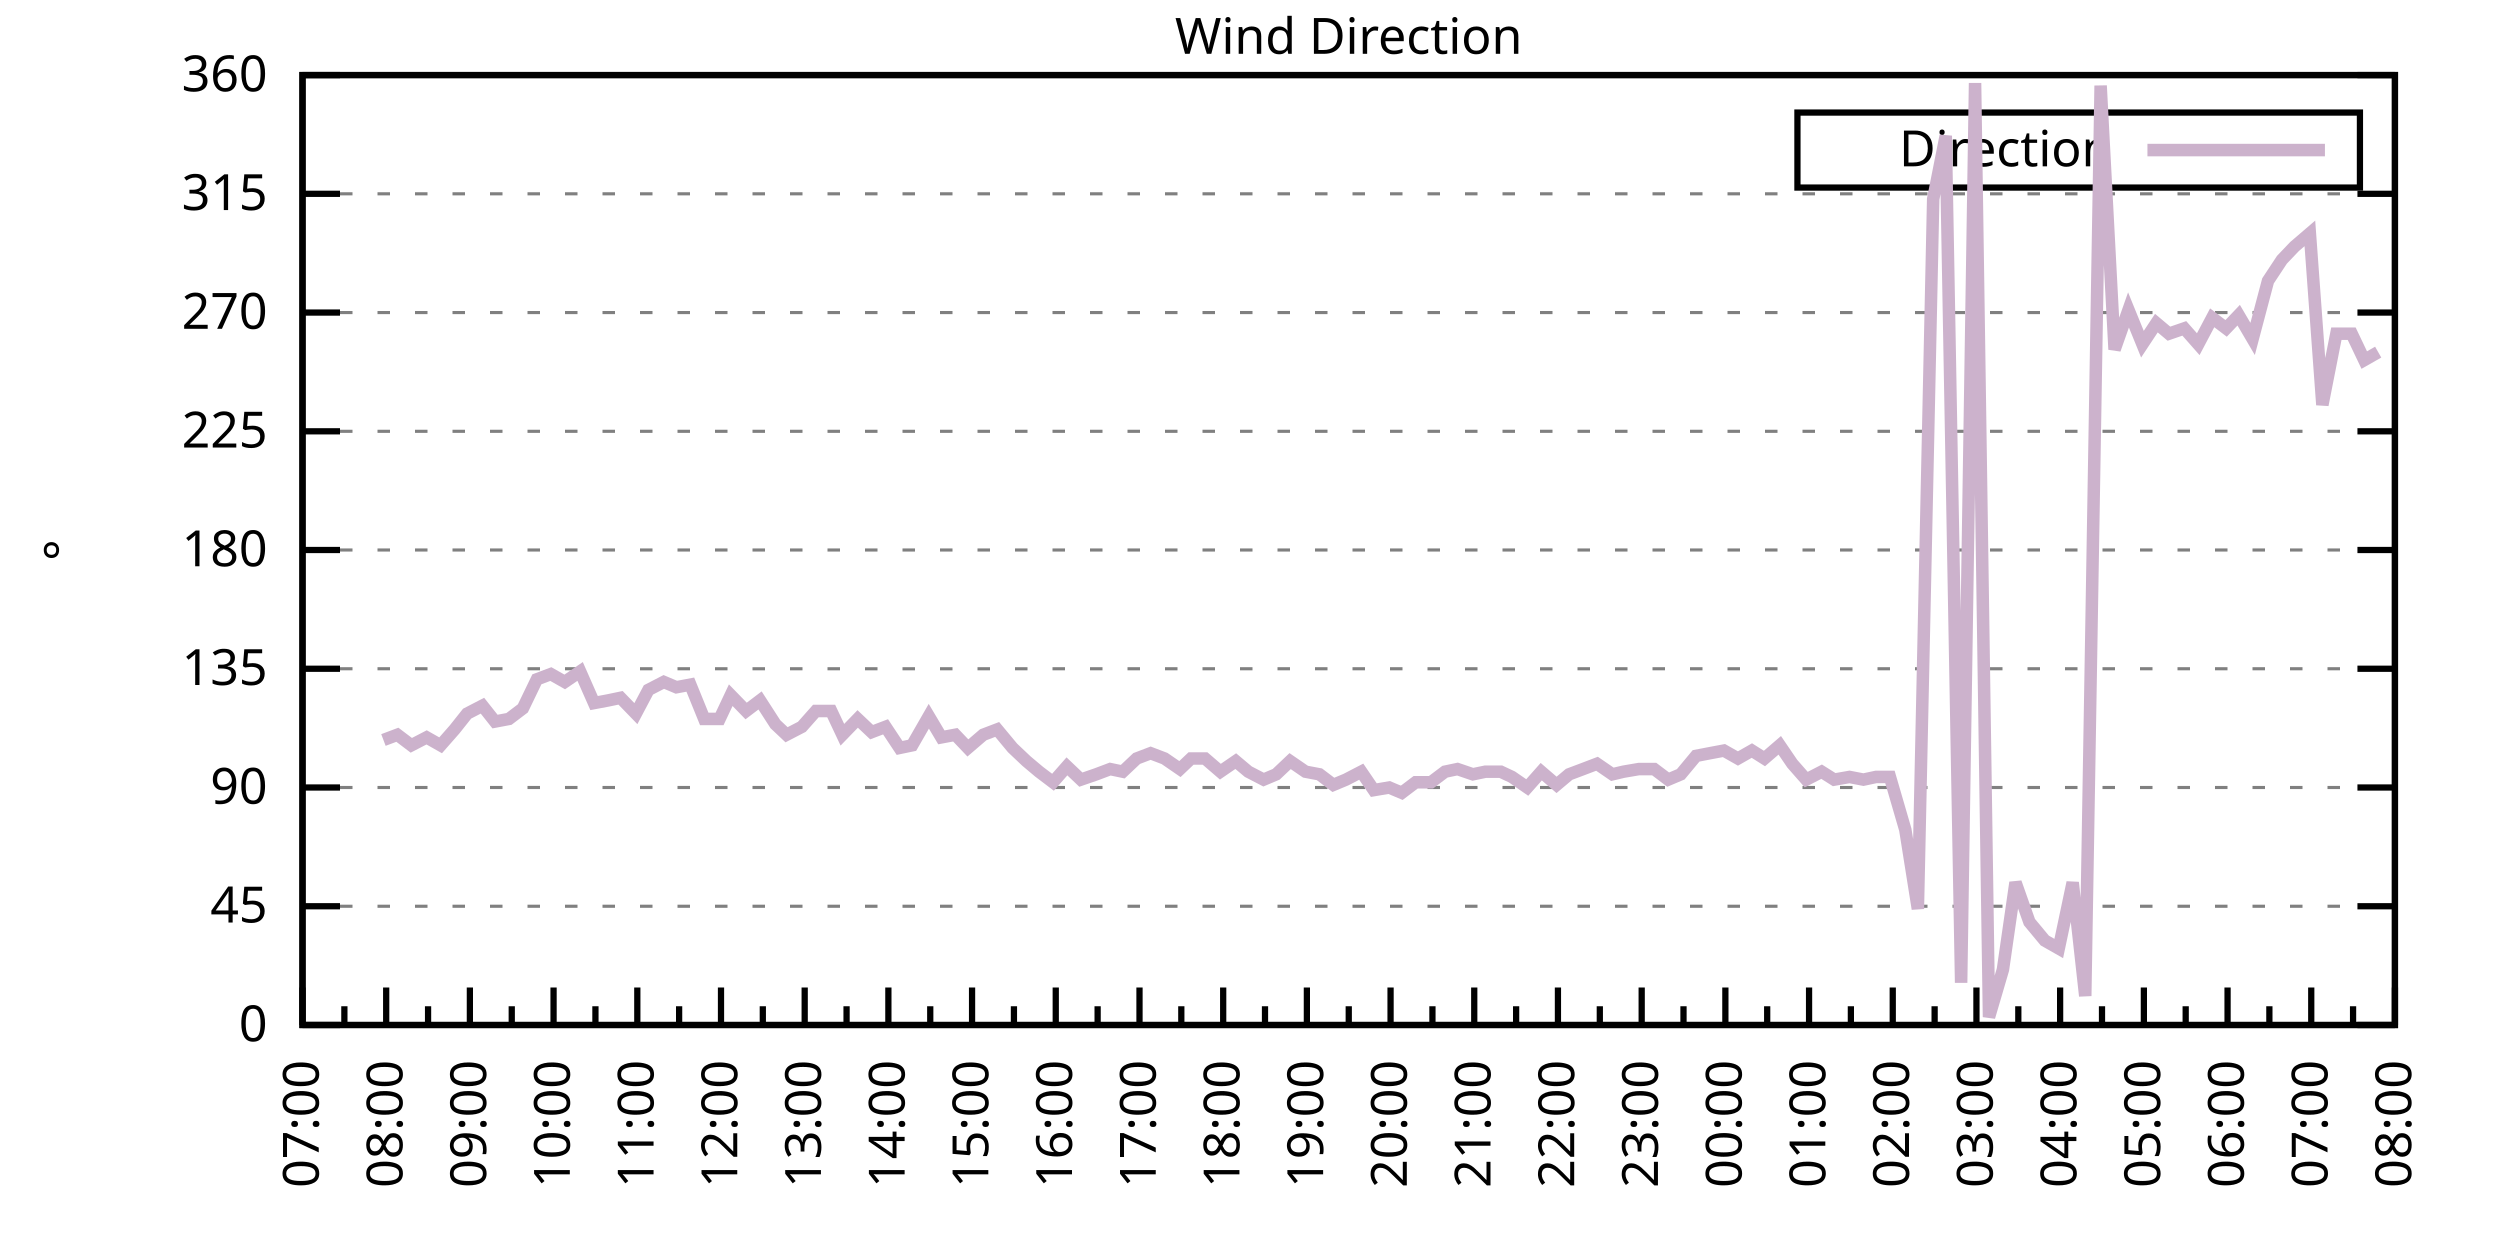
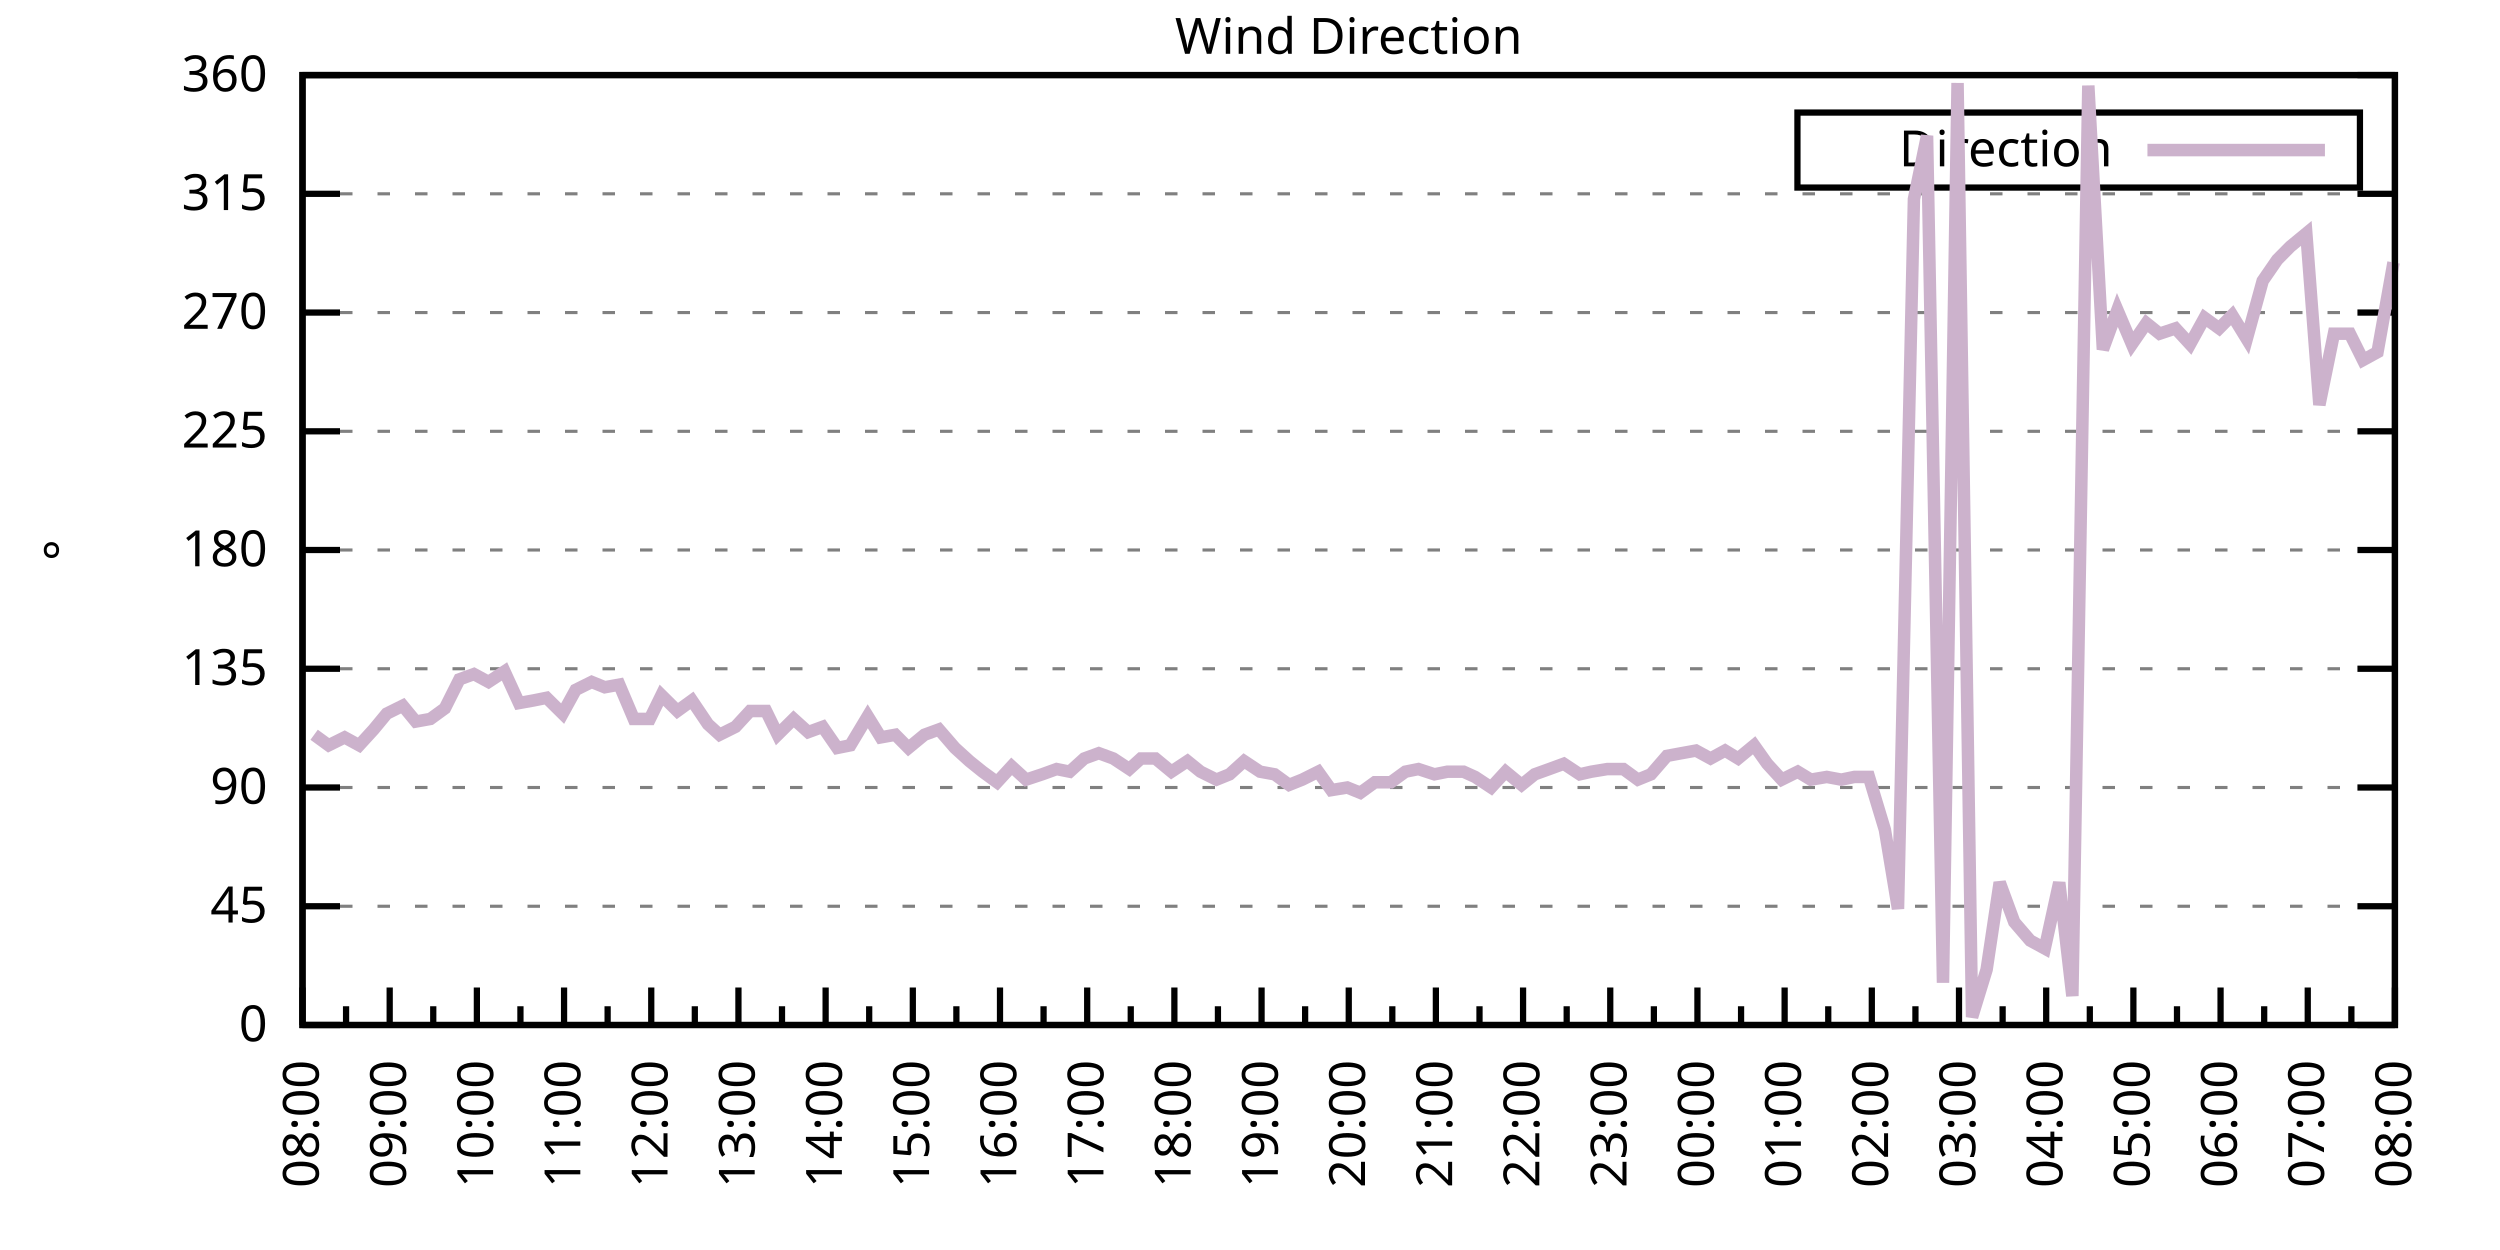
<svg xmlns="http://www.w3.org/2000/svg" xmlns:xlink="http://www.w3.org/1999/xlink" width="400" height="200" viewBox="0 0 400 200">
  <g id="gnuplot_canvas">
    <rect x="0" y="0" width="400" height="200" fill="none" />
    <defs>
      <circle id="gpDot" r="0.5" stroke-width="0.5" stroke="currentColor" />
      <path id="gpPt0" stroke-width="0.333" stroke="currentColor" d="M-1,0 h2 M0,-1 v2" />
      <path id="gpPt1" stroke-width="0.333" stroke="currentColor" d="M-1,-1 L1,1 M1,-1 L-1,1" />
      <path id="gpPt2" stroke-width="0.333" stroke="currentColor" d="M-1,0 L1,0 M0,-1 L0,1 M-1,-1 L1,1 M-1,1 L1,-1" />
      <rect id="gpPt3" stroke-width="0.333" stroke="currentColor" x="-1" y="-1" width="2" height="2" />
      <rect id="gpPt4" stroke-width="0.333" stroke="currentColor" fill="currentColor" x="-1" y="-1" width="2" height="2" />
      <circle id="gpPt5" stroke-width="0.333" stroke="currentColor" cx="0" cy="0" r="1" />
      <use xlink:href="#gpPt5" id="gpPt6" fill="currentColor" stroke="none" />
      <path id="gpPt7" stroke-width="0.333" stroke="currentColor" d="M0,-1.33 L-1.33,0.67 L1.33,0.67 z" />
      <use xlink:href="#gpPt7" id="gpPt8" fill="currentColor" stroke="none" />
      <use xlink:href="#gpPt7" id="gpPt9" stroke="currentColor" transform="rotate(180)" />
      <use xlink:href="#gpPt9" id="gpPt10" fill="currentColor" stroke="none" />
      <use xlink:href="#gpPt3" id="gpPt11" stroke="currentColor" transform="rotate(45)" />
      <use xlink:href="#gpPt11" id="gpPt12" fill="currentColor" stroke="none" />
      <path id="gpPt13" stroke-width="0.333" stroke="currentColor" d="M0,1.330 L1.265,0.411 L0.782,-1.067 L-0.782,-1.076 L-1.265,0.411 z" />
      <use xlink:href="#gpPt13" id="gpPt14" fill="currentColor" stroke="none" />
      <filter id="textbox" filterUnits="objectBoundingBox" x="0" y="0" height="1" width="1">
        <feFlood flood-color="white" flood-opacity="1" result="bgnd" />
        <feComposite in="SourceGraphic" in2="bgnd" operator="atop" />
      </filter>
      <filter id="greybox" filterUnits="objectBoundingBox" x="0" y="0" height="1" width="1">
        <feFlood flood-color="lightgrey" flood-opacity="1" result="grey" />
        <feComposite in="SourceGraphic" in2="grey" operator="atop" />
      </filter>
    </defs>
    <g fill="none" color="white" stroke="currentColor" stroke-width="1.00" stroke-linecap="butt" stroke-linejoin="miter">
</g>
    <g fill="none" color="black" stroke="currentColor" stroke-width="1.00" stroke-linecap="butt" stroke-linejoin="miter">
      <g stroke="none" shape-rendering="crispEdges">
        <polygon fill="rgb(255, 255, 255)" points="48.40,164.00 383.18,164.00 383.18,12.02 48.40,12.02 " />
      </g>
    </g>
    <g fill="none" color="black" stroke="currentColor" stroke-width="1.00" stroke-linecap="butt" stroke-linejoin="miter">
</g>
    <g fill="none" color="black" stroke="black" stroke-width="0.50" stroke-linecap="butt" stroke-linejoin="miter">
</g>
    <g fill="none" color="gray" stroke="currentColor" stroke-width="0.50" stroke-linecap="butt" stroke-linejoin="miter">
      <path stroke="gray" stroke-dasharray="2,4" class="gridline" d="M48.40,164.00 L383.19,164.00  " />
    </g>
    <g fill="none" color="gray" stroke="gray" stroke-width="1.00" stroke-linecap="butt" stroke-linejoin="miter">
</g>
    <g fill="none" color="black" stroke="currentColor" stroke-width="1.00" stroke-linecap="butt" stroke-linejoin="miter">
      <path stroke="black" d="M48.40,164.00 L54.40,164.00 M383.19,164.00 L377.19,164.00  " />
      <g transform="translate(42.80,166.60)" stroke="none" fill="black" font-family="Sans" font-size="8.00" text-anchor="end">
        <text>
          <tspan font-family="Sans"> 0</tspan>
        </text>
      </g>
    </g>
    <g fill="none" color="black" stroke="currentColor" stroke-width="1.00" stroke-linecap="butt" stroke-linejoin="miter">
</g>
    <g fill="none" color="black" stroke="black" stroke-width="0.50" stroke-linecap="butt" stroke-linejoin="miter">
</g>
    <g fill="none" color="gray" stroke="currentColor" stroke-width="0.50" stroke-linecap="butt" stroke-linejoin="miter">
      <path stroke="gray" stroke-dasharray="2,4" class="gridline" d="M48.40,145.00 L383.19,145.00  " />
    </g>
    <g fill="none" color="gray" stroke="gray" stroke-width="1.00" stroke-linecap="butt" stroke-linejoin="miter">
</g>
    <g fill="none" color="black" stroke="currentColor" stroke-width="1.00" stroke-linecap="butt" stroke-linejoin="miter">
      <path stroke="black" d="M48.40,145.00 L54.40,145.00 M383.19,145.00 L377.19,145.00  " />
      <g transform="translate(42.80,147.60)" stroke="none" fill="black" font-family="Sans" font-size="8.00" text-anchor="end">
        <text>
          <tspan font-family="Sans"> 45</tspan>
        </text>
      </g>
    </g>
    <g fill="none" color="black" stroke="currentColor" stroke-width="1.00" stroke-linecap="butt" stroke-linejoin="miter">
</g>
    <g fill="none" color="black" stroke="black" stroke-width="0.50" stroke-linecap="butt" stroke-linejoin="miter">
</g>
    <g fill="none" color="gray" stroke="currentColor" stroke-width="0.50" stroke-linecap="butt" stroke-linejoin="miter">
      <path stroke="gray" stroke-dasharray="2,4" class="gridline" d="M48.40,126.00 L383.19,126.00  " />
    </g>
    <g fill="none" color="gray" stroke="gray" stroke-width="1.00" stroke-linecap="butt" stroke-linejoin="miter">
</g>
    <g fill="none" color="black" stroke="currentColor" stroke-width="1.00" stroke-linecap="butt" stroke-linejoin="miter">
      <path stroke="black" d="M48.40,126.00 L54.40,126.00 M383.19,126.00 L377.19,126.00  " />
      <g transform="translate(42.80,128.60)" stroke="none" fill="black" font-family="Sans" font-size="8.00" text-anchor="end">
        <text>
          <tspan font-family="Sans"> 90</tspan>
        </text>
      </g>
    </g>
    <g fill="none" color="black" stroke="currentColor" stroke-width="1.00" stroke-linecap="butt" stroke-linejoin="miter">
</g>
    <g fill="none" color="black" stroke="black" stroke-width="0.50" stroke-linecap="butt" stroke-linejoin="miter">
</g>
    <g fill="none" color="gray" stroke="currentColor" stroke-width="0.50" stroke-linecap="butt" stroke-linejoin="miter">
      <path stroke="gray" stroke-dasharray="2,4" class="gridline" d="M48.40,107.00 L383.19,107.00  " />
    </g>
    <g fill="none" color="gray" stroke="gray" stroke-width="1.00" stroke-linecap="butt" stroke-linejoin="miter">
</g>
    <g fill="none" color="black" stroke="currentColor" stroke-width="1.00" stroke-linecap="butt" stroke-linejoin="miter">
      <path stroke="black" d="M48.40,107.00 L54.40,107.00 M383.19,107.00 L377.19,107.00  " />
      <g transform="translate(42.80,109.60)" stroke="none" fill="black" font-family="Sans" font-size="8.00" text-anchor="end">
        <text>
          <tspan font-family="Sans"> 135</tspan>
        </text>
      </g>
    </g>
    <g fill="none" color="black" stroke="currentColor" stroke-width="1.00" stroke-linecap="butt" stroke-linejoin="miter">
</g>
    <g fill="none" color="black" stroke="black" stroke-width="0.50" stroke-linecap="butt" stroke-linejoin="miter">
</g>
    <g fill="none" color="gray" stroke="currentColor" stroke-width="0.50" stroke-linecap="butt" stroke-linejoin="miter">
      <path stroke="gray" stroke-dasharray="2,4" class="gridline" d="M48.40,88.00 L383.19,88.00  " />
    </g>
    <g fill="none" color="gray" stroke="gray" stroke-width="1.00" stroke-linecap="butt" stroke-linejoin="miter">
</g>
    <g fill="none" color="black" stroke="currentColor" stroke-width="1.00" stroke-linecap="butt" stroke-linejoin="miter">
      <path stroke="black" d="M48.40,88.00 L54.40,88.00 M383.19,88.00 L377.19,88.00  " />
      <g transform="translate(42.80,90.60)" stroke="none" fill="black" font-family="Sans" font-size="8.00" text-anchor="end">
        <text>
          <tspan font-family="Sans"> 180</tspan>
        </text>
      </g>
    </g>
    <g fill="none" color="black" stroke="currentColor" stroke-width="1.00" stroke-linecap="butt" stroke-linejoin="miter">
</g>
    <g fill="none" color="black" stroke="black" stroke-width="0.50" stroke-linecap="butt" stroke-linejoin="miter">
</g>
    <g fill="none" color="gray" stroke="currentColor" stroke-width="0.50" stroke-linecap="butt" stroke-linejoin="miter">
      <path stroke="gray" stroke-dasharray="2,4" class="gridline" d="M48.40,69.01 L383.19,69.01  " />
    </g>
    <g fill="none" color="gray" stroke="gray" stroke-width="1.00" stroke-linecap="butt" stroke-linejoin="miter">
</g>
    <g fill="none" color="black" stroke="currentColor" stroke-width="1.00" stroke-linecap="butt" stroke-linejoin="miter">
      <path stroke="black" d="M48.40,69.01 L54.40,69.01 M383.19,69.01 L377.19,69.01  " />
      <g transform="translate(42.80,71.61)" stroke="none" fill="black" font-family="Sans" font-size="8.00" text-anchor="end">
        <text>
          <tspan font-family="Sans"> 225</tspan>
        </text>
      </g>
    </g>
    <g fill="none" color="black" stroke="currentColor" stroke-width="1.00" stroke-linecap="butt" stroke-linejoin="miter">
</g>
    <g fill="none" color="black" stroke="black" stroke-width="0.50" stroke-linecap="butt" stroke-linejoin="miter">
</g>
    <g fill="none" color="gray" stroke="currentColor" stroke-width="0.50" stroke-linecap="butt" stroke-linejoin="miter">
      <path stroke="gray" stroke-dasharray="2,4" class="gridline" d="M48.40,50.01 L383.19,50.01  " />
    </g>
    <g fill="none" color="gray" stroke="gray" stroke-width="1.00" stroke-linecap="butt" stroke-linejoin="miter">
</g>
    <g fill="none" color="black" stroke="currentColor" stroke-width="1.00" stroke-linecap="butt" stroke-linejoin="miter">
      <path stroke="black" d="M48.40,50.01 L54.40,50.01 M383.19,50.01 L377.19,50.01  " />
      <g transform="translate(42.80,52.61)" stroke="none" fill="black" font-family="Sans" font-size="8.00" text-anchor="end">
        <text>
          <tspan font-family="Sans"> 270</tspan>
        </text>
      </g>
    </g>
    <g fill="none" color="black" stroke="currentColor" stroke-width="1.00" stroke-linecap="butt" stroke-linejoin="miter">
</g>
    <g fill="none" color="black" stroke="black" stroke-width="0.50" stroke-linecap="butt" stroke-linejoin="miter">
</g>
    <g fill="none" color="gray" stroke="currentColor" stroke-width="0.50" stroke-linecap="butt" stroke-linejoin="miter">
      <path stroke="gray" stroke-dasharray="2,4" class="gridline" d="M48.40,31.01 L383.19,31.01  " />
    </g>
    <g fill="none" color="gray" stroke="gray" stroke-width="1.00" stroke-linecap="butt" stroke-linejoin="miter">
</g>
    <g fill="none" color="black" stroke="currentColor" stroke-width="1.00" stroke-linecap="butt" stroke-linejoin="miter">
      <path stroke="black" d="M48.40,31.01 L54.40,31.01 M383.19,31.01 L377.19,31.01  " />
      <g transform="translate(42.80,33.61)" stroke="none" fill="black" font-family="Sans" font-size="8.00" text-anchor="end">
        <text>
          <tspan font-family="Sans"> 315</tspan>
        </text>
      </g>
    </g>
    <g fill="none" color="black" stroke="currentColor" stroke-width="1.00" stroke-linecap="butt" stroke-linejoin="miter">
</g>
    <g fill="none" color="black" stroke="black" stroke-width="0.50" stroke-linecap="butt" stroke-linejoin="miter">
</g>
    <g fill="none" color="gray" stroke="currentColor" stroke-width="0.50" stroke-linecap="butt" stroke-linejoin="miter">
      <path stroke="gray" stroke-dasharray="2,4" class="gridline" d="M48.40,12.01 L383.19,12.01  " />
    </g>
    <g fill="none" color="gray" stroke="gray" stroke-width="1.00" stroke-linecap="butt" stroke-linejoin="miter">
</g>
    <g fill="none" color="black" stroke="currentColor" stroke-width="1.00" stroke-linecap="butt" stroke-linejoin="miter">
      <path stroke="black" d="M48.40,12.01 L54.40,12.01 M383.19,12.01 L377.19,12.01  " />
      <g transform="translate(42.80,14.61)" stroke="none" fill="black" font-family="Sans" font-size="8.00" text-anchor="end">
        <text>
          <tspan font-family="Sans"> 360</tspan>
        </text>
      </g>
    </g>
    <g fill="none" color="black" stroke="currentColor" stroke-width="1.00" stroke-linecap="butt" stroke-linejoin="miter">
      <path stroke="black" d="M48.40,164.00 L48.40,158.00  " />
      <g transform="translate(51.00,169.60) rotate(270)" stroke="none" fill="black" font-family="Sans" font-size="8.00" text-anchor="end">
        <text>
+           <tspan font-family="Sans">08:00</tspan>
+         </text>
+       </g>
+     </g>
+     <g fill="none" color="black" stroke="currentColor" stroke-width="1.00" stroke-linecap="butt" stroke-linejoin="miter">
+       <path stroke="black" d="M55.37,164.00 L55.37,161.00 M62.35,164.00 L62.35,158.00  " />
+       <g transform="translate(64.95,169.60) rotate(270)" stroke="none" fill="black" font-family="Sans" font-size="8.00" text-anchor="end">
+         <text>
+           <tspan font-family="Sans">09:00</tspan>
+         </text>
+       </g>
+     </g>
+     <g fill="none" color="black" stroke="currentColor" stroke-width="1.00" stroke-linecap="butt" stroke-linejoin="miter">
+       <path stroke="black" d="M69.32,164.00 L69.32,161.00 M76.30,164.00 L76.30,158.00  " />
+       <g transform="translate(78.90,169.60) rotate(270)" stroke="none" fill="black" font-family="Sans" font-size="8.00" text-anchor="end">
+         <text>
+           <tspan font-family="Sans">10:00</tspan>
+         </text>
+       </g>
+     </g>
+     <g fill="none" color="black" stroke="currentColor" stroke-width="1.00" stroke-linecap="butt" stroke-linejoin="miter">
+       <path stroke="black" d="M83.27,164.00 L83.27,161.00 M90.25,164.00 L90.25,158.00  " />
+       <g transform="translate(92.85,169.60) rotate(270)" stroke="none" fill="black" font-family="Sans" font-size="8.00" text-anchor="end">
+         <text>
+           <tspan font-family="Sans">11:00</tspan>
+         </text>
+       </g>
+     </g>
+     <g fill="none" color="black" stroke="currentColor" stroke-width="1.00" stroke-linecap="butt" stroke-linejoin="miter">
+       <path stroke="black" d="M97.22,164.00 L97.22,161.00 M104.20,164.00 L104.20,158.00  " />
+       <g transform="translate(106.80,169.60) rotate(270)" stroke="none" fill="black" font-family="Sans" font-size="8.00" text-anchor="end">
+         <text>
+           <tspan font-family="Sans">12:00</tspan>
+         </text>
+       </g>
+     </g>
+     <g fill="none" color="black" stroke="currentColor" stroke-width="1.00" stroke-linecap="butt" stroke-linejoin="miter">
+       <path stroke="black" d="M111.17,164.00 L111.17,161.00 M118.15,164.00 L118.15,158.00  " />
+       <g transform="translate(120.75,169.60) rotate(270)" stroke="none" fill="black" font-family="Sans" font-size="8.00" text-anchor="end">
+         <text>
+           <tspan font-family="Sans">13:00</tspan>
+         </text>
+       </g>
+     </g>
+     <g fill="none" color="black" stroke="currentColor" stroke-width="1.00" stroke-linecap="butt" stroke-linejoin="miter">
+       <path stroke="black" d="M125.12,164.00 L125.12,161.00 M132.10,164.00 L132.10,158.00  " />
+       <g transform="translate(134.70,169.60) rotate(270)" stroke="none" fill="black" font-family="Sans" font-size="8.00" text-anchor="end">
+         <text>
+           <tspan font-family="Sans">14:00</tspan>
+         </text>
+       </g>
+     </g>
+     <g fill="none" color="black" stroke="currentColor" stroke-width="1.00" stroke-linecap="butt" stroke-linejoin="miter">
+       <path stroke="black" d="M139.07,164.00 L139.07,161.00 M146.05,164.00 L146.05,158.00  " />
+       <g transform="translate(148.65,169.60) rotate(270)" stroke="none" fill="black" font-family="Sans" font-size="8.00" text-anchor="end">
+         <text>
+           <tspan font-family="Sans">15:00</tspan>
+         </text>
+       </g>
+     </g>
+     <g fill="none" color="black" stroke="currentColor" stroke-width="1.00" stroke-linecap="butt" stroke-linejoin="miter">
+       <path stroke="black" d="M153.02,164.00 L153.02,161.00 M160.00,164.00 L160.00,158.00  " />
+       <g transform="translate(162.60,169.60) rotate(270)" stroke="none" fill="black" font-family="Sans" font-size="8.00" text-anchor="end">
+         <text>
+           <tspan font-family="Sans">16:00</tspan>
+         </text>
+       </g>
+     </g>
+     <g fill="none" color="black" stroke="currentColor" stroke-width="1.00" stroke-linecap="butt" stroke-linejoin="miter">
+       <path stroke="black" d="M166.97,164.00 L166.97,161.00 M173.95,164.00 L173.95,158.00  " />
+       <g transform="translate(176.55,169.60) rotate(270)" stroke="none" fill="black" font-family="Sans" font-size="8.00" text-anchor="end">
+         <text>
+           <tspan font-family="Sans">17:00</tspan>
+         </text>
+       </g>
+     </g>
+     <g fill="none" color="black" stroke="currentColor" stroke-width="1.00" stroke-linecap="butt" stroke-linejoin="miter">
+       <path stroke="black" d="M180.92,164.00 L180.92,161.00 M187.90,164.00 L187.90,158.00  " />
+       <g transform="translate(190.50,169.60) rotate(270)" stroke="none" fill="black" font-family="Sans" font-size="8.00" text-anchor="end">
+         <text>
+           <tspan font-family="Sans">18:00</tspan>
+         </text>
+       </g>
+     </g>
+     <g fill="none" color="black" stroke="currentColor" stroke-width="1.00" stroke-linecap="butt" stroke-linejoin="miter">
+       <path stroke="black" d="M194.87,164.00 L194.87,161.00 M201.85,164.00 L201.85,158.00  " />
+       <g transform="translate(204.45,169.60) rotate(270)" stroke="none" fill="black" font-family="Sans" font-size="8.00" text-anchor="end">
+         <text>
+           <tspan font-family="Sans">19:00</tspan>
+         </text>
+       </g>
+     </g>
+     <g fill="none" color="black" stroke="currentColor" stroke-width="1.00" stroke-linecap="butt" stroke-linejoin="miter">
+       <path stroke="black" d="M208.82,164.00 L208.82,161.00 M215.80,164.00 L215.80,158.00  " />
+       <g transform="translate(218.40,169.60) rotate(270)" stroke="none" fill="black" font-family="Sans" font-size="8.00" text-anchor="end">
+         <text>
+           <tspan font-family="Sans">20:00</tspan>
+         </text>
+       </g>
+     </g>
+     <g fill="none" color="black" stroke="currentColor" stroke-width="1.00" stroke-linecap="butt" stroke-linejoin="miter">
+       <path stroke="black" d="M222.77,164.00 L222.77,161.00 M229.74,164.00 L229.74,158.00  " />
+       <g transform="translate(232.34,169.60) rotate(270)" stroke="none" fill="black" font-family="Sans" font-size="8.00" text-anchor="end">
+         <text>
+           <tspan font-family="Sans">21:00</tspan>
+         </text>
+       </g>
+     </g>
+     <g fill="none" color="black" stroke="currentColor" stroke-width="1.00" stroke-linecap="butt" stroke-linejoin="miter">
+       <path stroke="black" d="M236.72,164.00 L236.72,161.00 M243.69,164.00 L243.69,158.00  " />
+       <g transform="translate(246.29,169.60) rotate(270)" stroke="none" fill="black" font-family="Sans" font-size="8.00" text-anchor="end">
+         <text>
+           <tspan font-family="Sans">22:00</tspan>
+         </text>
+       </g>
+     </g>
+     <g fill="none" color="black" stroke="currentColor" stroke-width="1.00" stroke-linecap="butt" stroke-linejoin="miter">
+       <path stroke="black" d="M250.67,164.00 L250.67,161.00 M257.64,164.00 L257.64,158.00  " />
+       <g transform="translate(260.24,169.60) rotate(270)" stroke="none" fill="black" font-family="Sans" font-size="8.00" text-anchor="end">
+         <text>
+           <tspan font-family="Sans">23:00</tspan>
+         </text>
+       </g>
+     </g>
+     <g fill="none" color="black" stroke="currentColor" stroke-width="1.00" stroke-linecap="butt" stroke-linejoin="miter">
+       <path stroke="black" d="M264.62,164.00 L264.62,161.00 M271.59,164.00 L271.59,158.00  " />
+       <g transform="translate(274.19,169.60) rotate(270)" stroke="none" fill="black" font-family="Sans" font-size="8.00" text-anchor="end">
+         <text>
+           <tspan font-family="Sans">00:00</tspan>
+         </text>
+       </g>
+     </g>
+     <g fill="none" color="black" stroke="currentColor" stroke-width="1.00" stroke-linecap="butt" stroke-linejoin="miter">
+       <path stroke="black" d="M278.57,164.00 L278.57,161.00 M285.54,164.00 L285.54,158.00  " />
+       <g transform="translate(288.14,169.60) rotate(270)" stroke="none" fill="black" font-family="Sans" font-size="8.00" text-anchor="end">
+         <text>
+           <tspan font-family="Sans">01:00</tspan>
+         </text>
+       </g>
+     </g>
+     <g fill="none" color="black" stroke="currentColor" stroke-width="1.00" stroke-linecap="butt" stroke-linejoin="miter">
+       <path stroke="black" d="M292.52,164.00 L292.52,161.00 M299.49,164.00 L299.49,158.00  " />
+       <g transform="translate(302.09,169.60) rotate(270)" stroke="none" fill="black" font-family="Sans" font-size="8.00" text-anchor="end">
+         <text>
+           <tspan font-family="Sans">02:00</tspan>
+         </text>
+       </g>
+     </g>
+     <g fill="none" color="black" stroke="currentColor" stroke-width="1.00" stroke-linecap="butt" stroke-linejoin="miter">
+       <path stroke="black" d="M306.47,164.00 L306.47,161.00 M313.44,164.00 L313.44,158.00  " />
+       <g transform="translate(316.04,169.60) rotate(270)" stroke="none" fill="black" font-family="Sans" font-size="8.00" text-anchor="end">
+         <text>
+           <tspan font-family="Sans">03:00</tspan>
+         </text>
+       </g>
+     </g>
+     <g fill="none" color="black" stroke="currentColor" stroke-width="1.00" stroke-linecap="butt" stroke-linejoin="miter">
+       <path stroke="black" d="M320.42,164.00 L320.42,161.00 M327.39,164.00 L327.39,158.00  " />
+       <g transform="translate(329.99,169.60) rotate(270)" stroke="none" fill="black" font-family="Sans" font-size="8.00" text-anchor="end">
+         <text>
+           <tspan font-family="Sans">04:00</tspan>
+         </text>
+       </g>
+     </g>
+     <g fill="none" color="black" stroke="currentColor" stroke-width="1.00" stroke-linecap="butt" stroke-linejoin="miter">
+       <path stroke="black" d="M334.37,164.00 L334.37,161.00 M341.34,164.00 L341.34,158.00  " />
+       <g transform="translate(343.94,169.60) rotate(270)" stroke="none" fill="black" font-family="Sans" font-size="8.00" text-anchor="end">
+         <text>
+           <tspan font-family="Sans">05:00</tspan>
+         </text>
+       </g>
+     </g>
+     <g fill="none" color="black" stroke="currentColor" stroke-width="1.00" stroke-linecap="butt" stroke-linejoin="miter">
+       <path stroke="black" d="M348.32,164.00 L348.32,161.00 M355.29,164.00 L355.29,158.00  " />
+       <g transform="translate(357.89,169.60) rotate(270)" stroke="none" fill="black" font-family="Sans" font-size="8.00" text-anchor="end">
+         <text>
+           <tspan font-family="Sans">06:00</tspan>
+         </text>
+       </g>
+     </g>
+     <g fill="none" color="black" stroke="currentColor" stroke-width="1.00" stroke-linecap="butt" stroke-linejoin="miter">
+       <path stroke="black" d="M362.27,164.00 L362.27,161.00 M369.24,164.00 L369.24,158.00  " />
+       <g transform="translate(371.84,169.60) rotate(270)" stroke="none" fill="black" font-family="Sans" font-size="8.00" text-anchor="end">
+         <text>
          <tspan font-family="Sans">07:00</tspan>
        </text>
      </g>
    </g>
    <g fill="none" color="black" stroke="currentColor" stroke-width="1.00" stroke-linecap="butt" stroke-linejoin="miter">
-       <path stroke="black" d="M55.10,164.00 L55.10,161.00 M61.79,164.00 L61.79,158.00  " />
-       <g transform="translate(64.39,169.60) rotate(270)" stroke="none" fill="black" font-family="Sans" font-size="8.00" text-anchor="end">
-         <text>
-           <tspan font-family="Sans">08:00</tspan>
-         </text>
-       </g>
-     </g>
-     <g fill="none" color="black" stroke="currentColor" stroke-width="1.00" stroke-linecap="butt" stroke-linejoin="miter">
-       <path stroke="black" d="M68.49,164.00 L68.49,161.00 M75.18,164.00 L75.18,158.00  " />
-       <g transform="translate(77.78,169.60) rotate(270)" stroke="none" fill="black" font-family="Sans" font-size="8.00" text-anchor="end">
-         <text>
-           <tspan font-family="Sans">09:00</tspan>
-         </text>
-       </g>
-     </g>
-     <g fill="none" color="black" stroke="currentColor" stroke-width="1.00" stroke-linecap="butt" stroke-linejoin="miter">
-       <path stroke="black" d="M81.88,164.00 L81.88,161.00 M88.57,164.00 L88.57,158.00  " />
-       <g transform="translate(91.17,169.60) rotate(270)" stroke="none" fill="black" font-family="Sans" font-size="8.00" text-anchor="end">
-         <text>
-           <tspan font-family="Sans">10:00</tspan>
-         </text>
-       </g>
-     </g>
-     <g fill="none" color="black" stroke="currentColor" stroke-width="1.00" stroke-linecap="butt" stroke-linejoin="miter">
-       <path stroke="black" d="M95.27,164.00 L95.27,161.00 M101.97,164.00 L101.97,158.00  " />
-       <g transform="translate(104.57,169.60) rotate(270)" stroke="none" fill="black" font-family="Sans" font-size="8.00" text-anchor="end">
-         <text>
-           <tspan font-family="Sans">11:00</tspan>
-         </text>
-       </g>
-     </g>
-     <g fill="none" color="black" stroke="currentColor" stroke-width="1.00" stroke-linecap="butt" stroke-linejoin="miter">
-       <path stroke="black" d="M108.66,164.00 L108.66,161.00 M115.36,164.00 L115.36,158.00  " />
-       <g transform="translate(117.96,169.60) rotate(270)" stroke="none" fill="black" font-family="Sans" font-size="8.00" text-anchor="end">
-         <text>
-           <tspan font-family="Sans">12:00</tspan>
-         </text>
-       </g>
-     </g>
-     <g fill="none" color="black" stroke="currentColor" stroke-width="1.00" stroke-linecap="butt" stroke-linejoin="miter">
-       <path stroke="black" d="M122.05,164.00 L122.05,161.00 M128.75,164.00 L128.75,158.00  " />
-       <g transform="translate(131.35,169.60) rotate(270)" stroke="none" fill="black" font-family="Sans" font-size="8.00" text-anchor="end">
-         <text>
-           <tspan font-family="Sans">13:00</tspan>
-         </text>
-       </g>
-     </g>
-     <g fill="none" color="black" stroke="currentColor" stroke-width="1.00" stroke-linecap="butt" stroke-linejoin="miter">
-       <path stroke="black" d="M135.45,164.00 L135.45,161.00 M142.14,164.00 L142.14,158.00  " />
-       <g transform="translate(144.74,169.60) rotate(270)" stroke="none" fill="black" font-family="Sans" font-size="8.00" text-anchor="end">
-         <text>
-           <tspan font-family="Sans">14:00</tspan>
-         </text>
-       </g>
-     </g>
-     <g fill="none" color="black" stroke="currentColor" stroke-width="1.00" stroke-linecap="butt" stroke-linejoin="miter">
-       <path stroke="black" d="M148.84,164.00 L148.84,161.00 M155.53,164.00 L155.53,158.00  " />
-       <g transform="translate(158.13,169.60) rotate(270)" stroke="none" fill="black" font-family="Sans" font-size="8.00" text-anchor="end">
-         <text>
-           <tspan font-family="Sans">15:00</tspan>
-         </text>
-       </g>
-     </g>
-     <g fill="none" color="black" stroke="currentColor" stroke-width="1.00" stroke-linecap="butt" stroke-linejoin="miter">
-       <path stroke="black" d="M162.23,164.00 L162.23,161.00 M168.92,164.00 L168.92,158.00  " />
-       <g transform="translate(171.52,169.60) rotate(270)" stroke="none" fill="black" font-family="Sans" font-size="8.00" text-anchor="end">
-         <text>
-           <tspan font-family="Sans">16:00</tspan>
-         </text>
-       </g>
-     </g>
-     <g fill="none" color="black" stroke="currentColor" stroke-width="1.00" stroke-linecap="butt" stroke-linejoin="miter">
-       <path stroke="black" d="M175.62,164.00 L175.62,161.00 M182.32,164.00 L182.32,158.00  " />
-       <g transform="translate(184.92,169.60) rotate(270)" stroke="none" fill="black" font-family="Sans" font-size="8.00" text-anchor="end">
-         <text>
-           <tspan font-family="Sans">17:00</tspan>
-         </text>
-       </g>
-     </g>
-     <g fill="none" color="black" stroke="currentColor" stroke-width="1.00" stroke-linecap="butt" stroke-linejoin="miter">
-       <path stroke="black" d="M189.01,164.00 L189.01,161.00 M195.71,164.00 L195.71,158.00  " />
-       <g transform="translate(198.31,169.60) rotate(270)" stroke="none" fill="black" font-family="Sans" font-size="8.00" text-anchor="end">
-         <text>
-           <tspan font-family="Sans">18:00</tspan>
-         </text>
-       </g>
-     </g>
-     <g fill="none" color="black" stroke="currentColor" stroke-width="1.00" stroke-linecap="butt" stroke-linejoin="miter">
-       <path stroke="black" d="M202.40,164.00 L202.40,161.00 M209.10,164.00 L209.10,158.00  " />
-       <g transform="translate(211.70,169.60) rotate(270)" stroke="none" fill="black" font-family="Sans" font-size="8.00" text-anchor="end">
-         <text>
-           <tspan font-family="Sans">19:00</tspan>
-         </text>
-       </g>
-     </g>
-     <g fill="none" color="black" stroke="currentColor" stroke-width="1.00" stroke-linecap="butt" stroke-linejoin="miter">
-       <path stroke="black" d="M215.80,164.00 L215.80,161.00 M222.49,164.00 L222.49,158.00  " />
-       <g transform="translate(225.09,169.60) rotate(270)" stroke="none" fill="black" font-family="Sans" font-size="8.00" text-anchor="end">
-         <text>
-           <tspan font-family="Sans">20:00</tspan>
-         </text>
-       </g>
-     </g>
-     <g fill="none" color="black" stroke="currentColor" stroke-width="1.00" stroke-linecap="butt" stroke-linejoin="miter">
-       <path stroke="black" d="M229.19,164.00 L229.19,161.00 M235.88,164.00 L235.88,158.00  " />
-       <g transform="translate(238.48,169.60) rotate(270)" stroke="none" fill="black" font-family="Sans" font-size="8.00" text-anchor="end">
-         <text>
-           <tspan font-family="Sans">21:00</tspan>
-         </text>
-       </g>
-     </g>
-     <g fill="none" color="black" stroke="currentColor" stroke-width="1.00" stroke-linecap="butt" stroke-linejoin="miter">
-       <path stroke="black" d="M242.58,164.00 L242.58,161.00 M249.27,164.00 L249.27,158.00  " />
-       <g transform="translate(251.87,169.60) rotate(270)" stroke="none" fill="black" font-family="Sans" font-size="8.00" text-anchor="end">
-         <text>
-           <tspan font-family="Sans">22:00</tspan>
-         </text>
-       </g>
-     </g>
-     <g fill="none" color="black" stroke="currentColor" stroke-width="1.00" stroke-linecap="butt" stroke-linejoin="miter">
-       <path stroke="black" d="M255.97,164.00 L255.97,161.00 M262.67,164.00 L262.67,158.00  " />
-       <g transform="translate(265.27,169.60) rotate(270)" stroke="none" fill="black" font-family="Sans" font-size="8.00" text-anchor="end">
-         <text>
-           <tspan font-family="Sans">23:00</tspan>
-         </text>
-       </g>
-     </g>
-     <g fill="none" color="black" stroke="currentColor" stroke-width="1.00" stroke-linecap="butt" stroke-linejoin="miter">
-       <path stroke="black" d="M269.36,164.00 L269.36,161.00 M276.06,164.00 L276.06,158.00  " />
-       <g transform="translate(278.66,169.60) rotate(270)" stroke="none" fill="black" font-family="Sans" font-size="8.00" text-anchor="end">
-         <text>
-           <tspan font-family="Sans">00:00</tspan>
-         </text>
-       </g>
-     </g>
-     <g fill="none" color="black" stroke="currentColor" stroke-width="1.00" stroke-linecap="butt" stroke-linejoin="miter">
-       <path stroke="black" d="M282.75,164.00 L282.75,161.00 M289.45,164.00 L289.45,158.00  " />
-       <g transform="translate(292.05,169.60) rotate(270)" stroke="none" fill="black" font-family="Sans" font-size="8.00" text-anchor="end">
-         <text>
-           <tspan font-family="Sans">01:00</tspan>
-         </text>
-       </g>
-     </g>
-     <g fill="none" color="black" stroke="currentColor" stroke-width="1.00" stroke-linecap="butt" stroke-linejoin="miter">
-       <path stroke="black" d="M296.14,164.00 L296.14,161.00 M302.84,164.00 L302.84,158.00  " />
-       <g transform="translate(305.44,169.60) rotate(270)" stroke="none" fill="black" font-family="Sans" font-size="8.00" text-anchor="end">
-         <text>
-           <tspan font-family="Sans">02:00</tspan>
-         </text>
-       </g>
-     </g>
-     <g fill="none" color="black" stroke="currentColor" stroke-width="1.00" stroke-linecap="butt" stroke-linejoin="miter">
-       <path stroke="black" d="M309.54,164.00 L309.54,161.00 M316.23,164.00 L316.23,158.00  " />
-       <g transform="translate(318.83,169.60) rotate(270)" stroke="none" fill="black" font-family="Sans" font-size="8.00" text-anchor="end">
-         <text>
-           <tspan font-family="Sans">03:00</tspan>
-         </text>
-       </g>
-     </g>
-     <g fill="none" color="black" stroke="currentColor" stroke-width="1.00" stroke-linecap="butt" stroke-linejoin="miter">
-       <path stroke="black" d="M322.93,164.00 L322.93,161.00 M329.62,164.00 L329.62,158.00  " />
-       <g transform="translate(332.22,169.60) rotate(270)" stroke="none" fill="black" font-family="Sans" font-size="8.00" text-anchor="end">
-         <text>
-           <tspan font-family="Sans">04:00</tspan>
-         </text>
-       </g>
-     </g>
-     <g fill="none" color="black" stroke="currentColor" stroke-width="1.00" stroke-linecap="butt" stroke-linejoin="miter">
-       <path stroke="black" d="M336.32,164.00 L336.32,161.00 M343.02,164.00 L343.02,158.00  " />
-       <g transform="translate(345.62,169.60) rotate(270)" stroke="none" fill="black" font-family="Sans" font-size="8.00" text-anchor="end">
-         <text>
-           <tspan font-family="Sans">05:00</tspan>
-         </text>
-       </g>
-     </g>
-     <g fill="none" color="black" stroke="currentColor" stroke-width="1.00" stroke-linecap="butt" stroke-linejoin="miter">
-       <path stroke="black" d="M349.71,164.00 L349.71,161.00 M356.41,164.00 L356.41,158.00  " />
-       <g transform="translate(359.01,169.60) rotate(270)" stroke="none" fill="black" font-family="Sans" font-size="8.00" text-anchor="end">
-         <text>
-           <tspan font-family="Sans">06:00</tspan>
-         </text>
-       </g>
-     </g>
-     <g fill="none" color="black" stroke="currentColor" stroke-width="1.00" stroke-linecap="butt" stroke-linejoin="miter">
-       <path stroke="black" d="M363.10,164.00 L363.10,161.00 M369.80,164.00 L369.80,158.00  " />
-       <g transform="translate(372.40,169.60) rotate(270)" stroke="none" fill="black" font-family="Sans" font-size="8.00" text-anchor="end">
-         <text>
-           <tspan font-family="Sans">07:00</tspan>
-         </text>
-       </g>
-     </g>
-     <g fill="none" color="black" stroke="currentColor" stroke-width="1.00" stroke-linecap="butt" stroke-linejoin="miter">
-       <path stroke="black" d="M376.49,164.00 L376.49,161.00 M383.19,164.00 L383.19,158.00  " />
+       <path stroke="black" d="M376.22,164.00 L376.22,161.00 M383.19,164.00 L383.19,158.00  " />
      <g transform="translate(385.79,169.60) rotate(270)" stroke="none" fill="black" font-family="Sans" font-size="8.00" text-anchor="end">
        <text>
          <tspan font-family="Sans">08:00</tspan>
        </text>
      </g>
    </g>
    <g fill="none" color="black" stroke="currentColor" stroke-width="1.00" stroke-linecap="butt" stroke-linejoin="miter">
</g>
    <g fill="none" color="black" stroke="currentColor" stroke-width="1.00" stroke-linecap="butt" stroke-linejoin="miter">
      <path stroke="black" d="M48.40,12.01 L48.40,164.00 L383.19,164.00 L383.19,12.01 L48.40,12.01 Z  " />
    </g>
    <g fill="none" color="black" stroke="currentColor" stroke-width="1.00" stroke-linecap="butt" stroke-linejoin="miter">
      <g transform="translate(12.80,88.01) rotate(270)" stroke="none" fill="black" font-family="Sans" font-size="8.00" text-anchor="middle">
        <text>
          <tspan font-family="Sans">°</tspan>
        </text>
      </g>
    </g>
    <g fill="none" color="black" stroke="currentColor" stroke-width="1.00" stroke-linecap="butt" stroke-linejoin="miter">
</g>
    <g fill="none" color="black" stroke="currentColor" stroke-width="1.00" stroke-linecap="butt" stroke-linejoin="miter">
      <path stroke="black" d="M287.59,30.01 L287.59,18.01 L377.59,18.01 L377.59,30.01 L287.59,30.01 Z  " />
    </g>
    <g id="Wind_direction_plot_1">
      <g fill="none" color="white" stroke="black" stroke-width="2.00" stroke-linecap="butt" stroke-linejoin="miter">
</g>
      <g fill="none" color="black" stroke="currentColor" stroke-width="2.00" stroke-linecap="butt" stroke-linejoin="miter">
        <g transform="translate(337.99,26.61)" stroke="none" fill="black" font-family="Sans" font-size="8.00" text-anchor="end">
          <text>
            <tspan font-family="Sans">Direction</tspan>
          </text>
        </g>
      </g>
      <g fill="none" color="black" stroke="currentColor" stroke-width="2.00" stroke-linecap="butt" stroke-linejoin="miter">
-         <path stroke="rgb(204, 178, 204)" d="M343.59,24.01 L371.99,24.01 M61.35,118.40 L63.58,117.56 L65.81,119.25 L68.26,117.98 L70.50,119.25 L72.73,116.71   L74.74,114.18 L77.19,112.91 L79.20,115.45 L81.43,115.03 L83.66,113.34 L85.90,108.69 L88.13,107.85 L90.36,109.11   L92.82,107.43 L95.05,112.49 L97.28,112.07 L99.29,111.65 L101.74,114.18 L103.75,110.38 L106.21,109.11 L108.22,109.96   L110.45,109.54 L112.68,115.03 L115.13,115.03 L116.92,111.23 L119.38,113.76 L121.61,112.07 L124.06,115.87 L125.85,117.56   L128.30,116.29 L130.54,113.76 L132.99,113.76 L134.78,117.56 L137.23,115.03 L139.46,117.14 L141.69,116.29 L143.93,119.67   L145.94,119.25 L148.61,114.60 L150.62,117.98 L152.85,117.56 L154.86,119.67 L157.32,117.56 L159.55,116.71 L162.01,119.67   L164.24,121.78 L166.25,123.47 L168.48,125.16 L170.71,122.62 L172.94,124.74 L175.40,123.89 L177.63,123.05 L179.64,123.47   L181.87,121.36 L184.10,120.51 L186.33,121.36 L188.79,123.05 L190.57,121.36 L192.81,121.36 L195.26,123.47 L197.72,121.78   L199.73,123.47 L202.18,124.74 L204.19,123.89 L206.42,121.78 L208.88,123.47 L211.11,123.89 L213.34,125.58 L215.35,124.74   L217.80,123.47 L219.81,126.42 L222.27,126.00 L224.28,126.85 L226.51,125.16 L228.96,125.16 L231.20,123.47 L233.20,123.05   L235.66,123.89 L237.67,123.47 L240.12,123.47 L241.91,124.31 L244.36,126.00 L246.60,123.47 L249.05,125.58 L251.06,123.89   L253.29,123.05 L255.52,122.20 L257.98,123.89 L259.76,123.47 L262.22,123.05 L264.67,123.05 L266.91,124.74 L268.92,123.89   L271.37,120.94 L273.60,120.51 L275.83,120.09 L278.07,121.36 L280.30,120.09 L282.31,121.36 L284.76,119.25 L286.77,122.20   L289.00,124.74 L291.46,123.47 L293.47,124.74 L295.92,124.31 L298.15,124.74 L300.16,124.31 L302.39,124.31 L304.85,132.76   L306.86,145.42 L309.31,31.85 L311.32,21.72 L313.78,157.24 L316.01,13.28 L318.24,162.73 L320.47,155.13 L322.48,141.20   L324.71,147.53 L327.17,150.49 L329.40,151.76 L331.63,141.20 L333.64,159.36 L336.10,13.70 L338.33,55.92 L340.56,49.59   L342.79,55.07 L345.02,51.70 L347.03,53.39 L349.49,52.54 L351.72,55.07 L353.95,50.85 L356.18,52.54 L358.19,50.43   L360.42,54.23 L362.88,44.94 L365.11,41.56 L367.12,39.45 L369.58,37.34 L371.58,64.78 L373.82,53.39 L376.27,53.39   L378.28,57.61 L380.51,56.34  " />
+         <path stroke="rgb(204, 178, 204)" d="M343.59,24.01 L371.99,24.01 M50.26,117.56 L52.58,119.25 L55.14,117.98 L57.47,119.25 L59.79,116.71 L61.88,114.18   L64.44,112.91 L66.53,115.45 L68.86,115.03 L71.18,113.34 L73.51,108.69 L75.83,107.85 L78.16,109.11 L80.72,107.43   L83.04,112.49 L85.37,112.07 L87.46,111.65 L90.02,114.18 L92.11,110.38 L94.67,109.11 L96.76,109.96 L99.08,109.54   L101.41,115.03 L103.97,115.03 L105.83,111.23 L108.38,113.76 L110.71,112.07 L113.27,115.87 L115.13,117.56 L117.68,116.29   L120.01,113.76 L122.57,113.76 L124.43,117.56 L126.98,115.03 L129.31,117.14 L131.63,116.29 L133.96,119.67 L136.05,119.25   L138.84,114.60 L140.93,117.98 L143.26,117.56 L145.35,119.67 L147.91,117.56 L150.23,116.71 L152.79,119.67 L155.11,121.78   L157.21,123.47 L159.53,125.16 L161.86,122.62 L164.18,124.74 L166.74,123.89 L169.06,123.05 L171.16,123.47 L173.48,121.36   L175.81,120.51 L178.13,121.36 L180.69,123.05 L182.55,121.36 L184.87,121.36 L187.43,123.47 L189.99,121.78 L192.08,123.47   L194.64,124.74 L196.73,123.89 L199.06,121.78 L201.61,123.47 L203.94,123.89 L206.26,125.58 L208.36,124.74 L210.91,123.47   L213.01,126.42 L215.56,126.00 L217.65,126.85 L219.98,125.16 L222.54,125.16 L224.86,123.47 L226.95,123.05 L229.51,123.89   L231.60,123.47 L234.16,123.47 L236.02,124.31 L238.58,126.00 L240.90,123.47 L243.46,125.58 L245.55,123.89 L247.88,123.05   L250.20,122.20 L252.76,123.89 L254.62,123.47 L257.18,123.05 L259.74,123.05 L262.06,124.74 L264.15,123.89 L266.71,120.94   L269.04,120.51 L271.36,120.09 L273.69,121.36 L276.01,120.09 L278.10,121.36 L280.66,119.25 L282.75,122.20 L285.08,124.74   L287.64,123.47 L289.73,124.74 L292.29,124.31 L294.61,124.74 L296.70,124.31 L299.03,124.31 L301.58,132.76 L303.68,145.42   L306.23,31.85 L308.33,21.72 L310.88,157.24 L313.21,13.28 L315.53,162.73 L317.86,155.13 L319.95,141.20 L322.28,147.53   L324.83,150.49 L327.16,151.76 L329.48,141.20 L331.58,159.36 L334.13,13.70 L336.46,55.92 L338.78,49.59 L341.11,55.07   L343.43,51.70 L345.53,53.39 L348.08,52.54 L350.41,55.07 L352.73,50.85 L355.06,52.54 L357.15,50.43 L359.48,54.23   L362.03,44.94 L364.36,41.56 L366.45,39.45 L369.01,37.34 L371.10,64.78 L373.43,53.39 L375.98,53.39 L378.08,57.61   L380.40,56.34 L382.96,41.99  " />
      </g>
    </g>
    <g fill="none" color="black" stroke="currentColor" stroke-width="2.00" stroke-linecap="butt" stroke-linejoin="miter">
</g>
    <g fill="none" color="black" stroke="black" stroke-width="1.00" stroke-linecap="butt" stroke-linejoin="miter">
</g>
    <g fill="none" color="black" stroke="currentColor" stroke-width="1.00" stroke-linecap="butt" stroke-linejoin="miter">
      <path stroke="black" d="M48.40,12.01 L48.40,164.00 L383.19,164.00 L383.19,12.01 L48.40,12.01 Z  " />
    </g>
    <g fill="none" color="black" stroke="currentColor" stroke-width="1.00" stroke-linecap="butt" stroke-linejoin="miter">
      <g transform="translate(215.79,8.61)" stroke="none" fill="black" font-family="Sans" font-size="8.00" text-anchor="middle">
        <text>
          <tspan font-family="Sans">Wind Direction</tspan>
        </text>
      </g>
    </g>
    <g fill="none" color="black" stroke="currentColor" stroke-width="1.00" stroke-linecap="butt" stroke-linejoin="miter">
</g>
  </g>
</svg>
